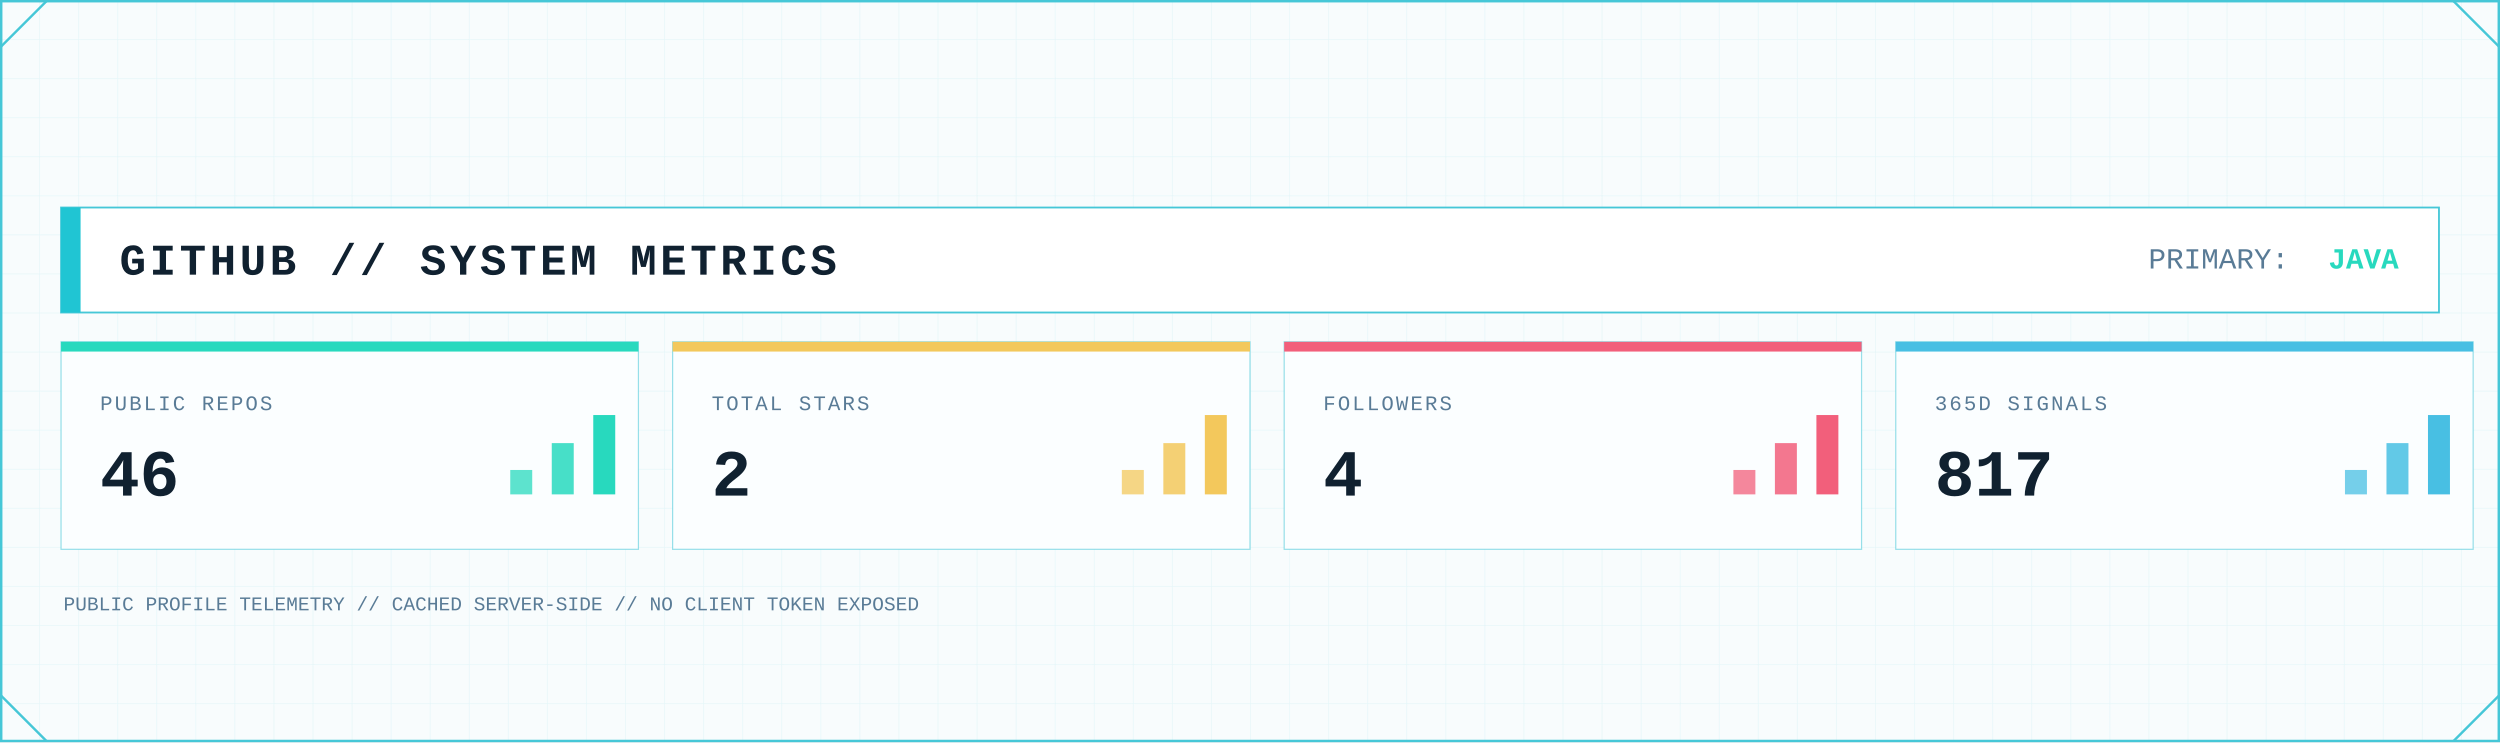
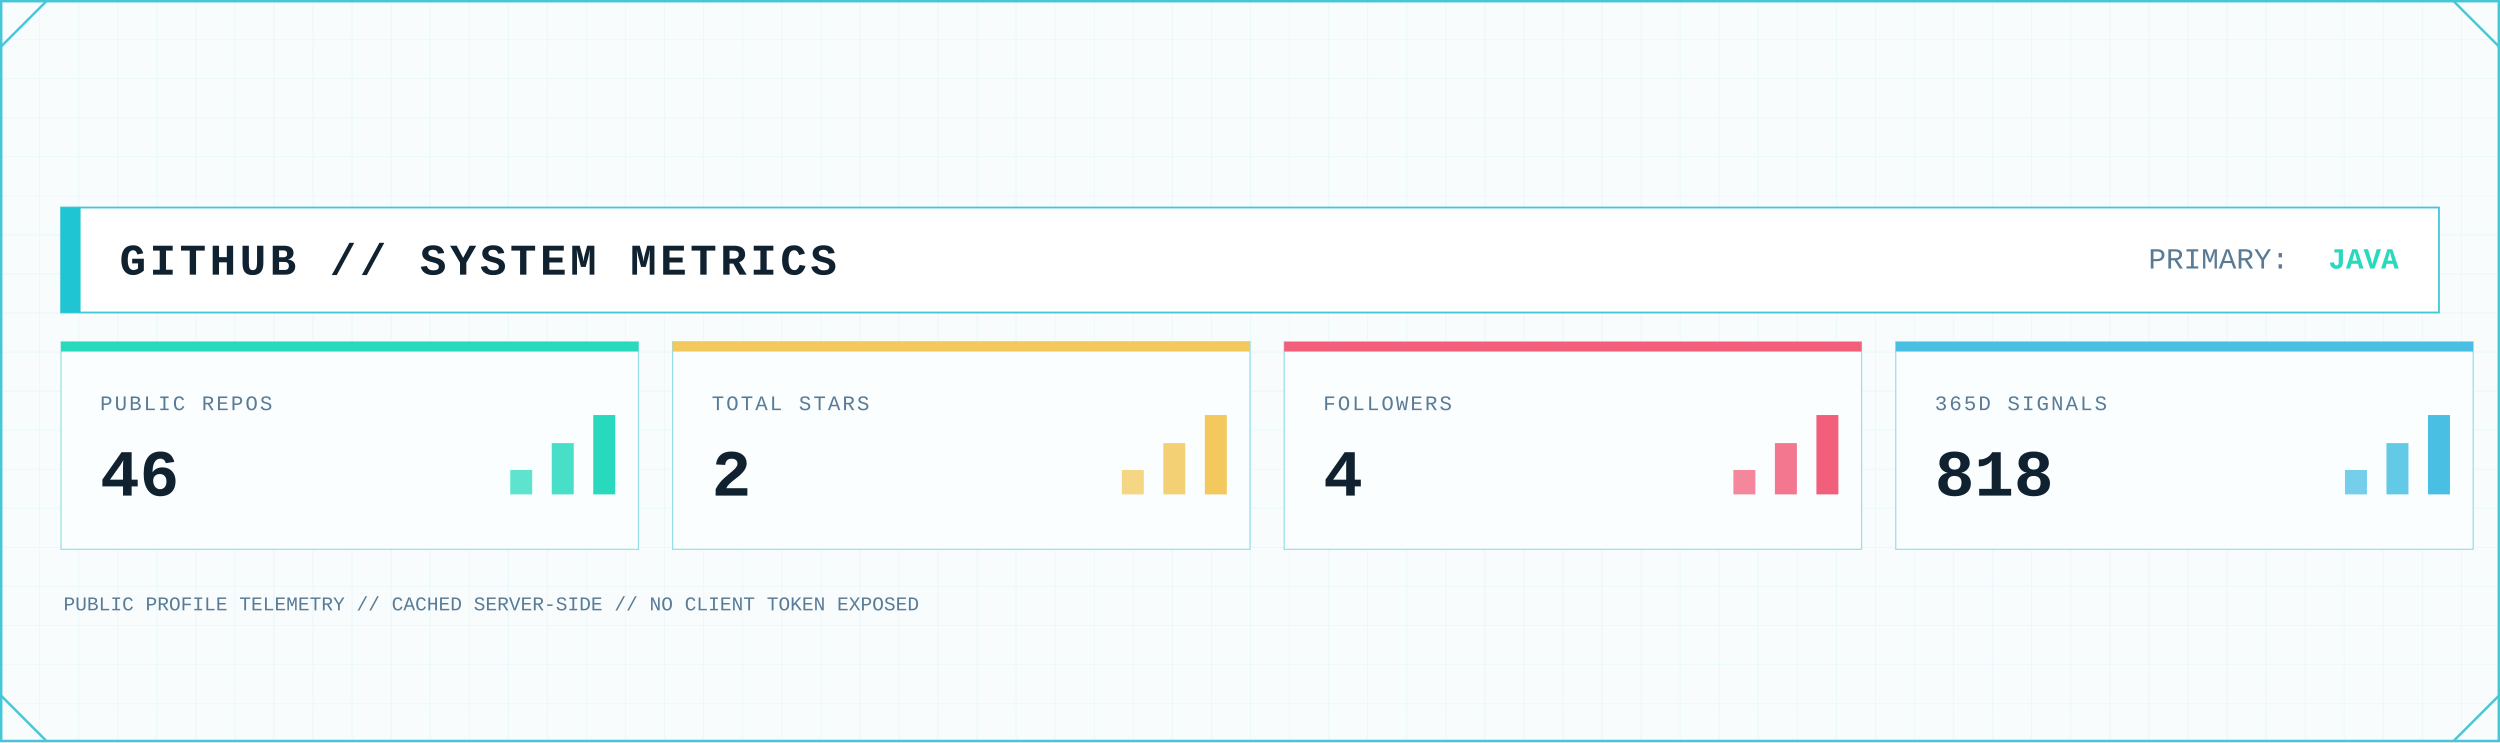
<svg xmlns="http://www.w3.org/2000/svg" width="2048" height="608" viewBox="0 0 2048 608" role="img" aria-label="GitHub system metrics">
  <defs>
    <pattern id="metrics-grid" width="32" height="32" patternUnits="userSpaceOnUse">
      <path d="M32 0H0V32" fill="none" stroke="#D7F2F6" stroke-width="1" />
    </pattern>
    <linearGradient id="metrics-area" x1="0" x2="0" y1="0" y2="1">
      <stop offset="0" stop-color="#7EE3E8" stop-opacity=".45" />
      <stop offset="1" stop-color="#7EE3E8" stop-opacity=".04" />
    </linearGradient>
    <filter id="metrics-glow" x="-80%" y="-80%" width="260%" height="260%">
      <feGaussianBlur stdDeviation="5" result="b" />
      <feMerge>
        <feMergeNode in="b" />
        <feMergeNode in="SourceGraphic" />
      </feMerge>
    </filter>
    <style>
      .mono { font-family: ui-monospace, SFMono-Regular, Menlo, Consolas, 'Liberation Mono', monospace; }
      .title { font-weight: 800; letter-spacing: 3px; }
      .label { font-size: 17px; letter-spacing: 1.7px; }
      .value { font-weight: 800; }
    </style>
  </defs>
  <rect width="2048" height="608" fill="#F8FCFD" />
  <rect width="2048" height="608" fill="url(#metrics-grid)" opacity=".62" />
  <rect x="1" y="1" width="2046" height="606" fill="none" stroke="#46C7D7" stroke-width="2" />
  <path d="M1 38L38 1 M2010 1L2047 38 M1 570L38 607 M2010 607L2047 570" fill="none" stroke="#46C7D7" stroke-width="2" />
  <rect x="50" y="170" width="1948" height="86" fill="#FFFFFF" stroke="#46C7D7" stroke-width="1.5" />
  <rect x="50" y="170" width="16" height="86" fill="#20C5D3" />
  <text class="mono title" x="98" y="225" font-size="36" fill="#102130">GITHUB // SYSTEM METRICS</text>
  <text class="mono" x="1760" y="220" font-size="24" fill="#597B96">PRIMARY:</text>
  <text class="mono value" x="1965" y="220" font-size="24" text-anchor="end" fill="#28D9BE">JAVA</text>
  <g>
    <rect x="50" y="280" width="473" height="170" fill="#FBFEFF" stroke="#46C7D7" stroke-opacity=".55" />
    <rect x="50" y="280" width="473" height="8" fill="#28D9BE" />
    <text class="mono label" x="82" y="336" fill="#597B96">PUBLIC REPOS</text>
    <text class="mono value" x="82" y="406" font-size="54" fill="#102130">46</text>
    <rect x="418" y="385" width="18" height="20" fill="#28D9BE" opacity=".75" />
    <rect x="452" y="363" width="18" height="42" fill="#28D9BE" opacity=".85" />
    <rect x="486" y="340" width="18" height="65" fill="#28D9BE" />
  </g>
  <g>
    <rect x="551" y="280" width="473" height="170" fill="#FBFEFF" stroke="#46C7D7" stroke-opacity=".55" />
    <rect x="551" y="280" width="473" height="8" fill="#F3C85C" />
    <text class="mono label" x="583" y="336" fill="#597B96">TOTAL STARS</text>
    <text class="mono value" x="583" y="406" font-size="54" fill="#102130">2</text>
    <rect x="919" y="385" width="18" height="20" fill="#F3C85C" opacity=".75" />
    <rect x="953" y="363" width="18" height="42" fill="#F3C85C" opacity=".85" />
    <rect x="987" y="340" width="18" height="65" fill="#F3C85C" />
  </g>
  <g>
    <rect x="1052" y="280" width="473" height="170" fill="#FBFEFF" stroke="#46C7D7" stroke-opacity=".55" />
    <rect x="1052" y="280" width="473" height="8" fill="#F25F7B" />
    <text class="mono label" x="1084" y="336" fill="#597B96">FOLLOWERS</text>
    <text class="mono value" x="1084" y="406" font-size="54" fill="#102130">4</text>
    <rect x="1420" y="385" width="18" height="20" fill="#F25F7B" opacity=".75" />
    <rect x="1454" y="363" width="18" height="42" fill="#F25F7B" opacity=".85" />
    <rect x="1488" y="340" width="18" height="65" fill="#F25F7B" />
  </g>
  <g>
    <rect x="1553" y="280" width="473" height="170" fill="#FBFEFF" stroke="#46C7D7" stroke-opacity=".55" />
    <rect x="1553" y="280" width="473" height="8" fill="#48BFE3" />
    <text class="mono label" x="1585" y="336" fill="#597B96">365D SIGNALS</text>
-     <text class="mono value" x="1585" y="406" font-size="54" fill="#102130">817</text>
+     <text class="mono value" x="1585" y="406" font-size="54" fill="#102130">818</text>
    <rect x="1921" y="385" width="18" height="20" fill="#48BFE3" opacity=".75" />
    <rect x="1955" y="363" width="18" height="42" fill="#48BFE3" opacity=".85" />
    <rect x="1989" y="340" width="18" height="65" fill="#48BFE3" />
  </g>
  <text class="mono" x="52" y="500" font-size="16" fill="#597B96">PUBLIC PROFILE TELEMETRY // CACHED SERVER-SIDE // NO CLIENT TOKEN EXPOSED</text>
</svg>
